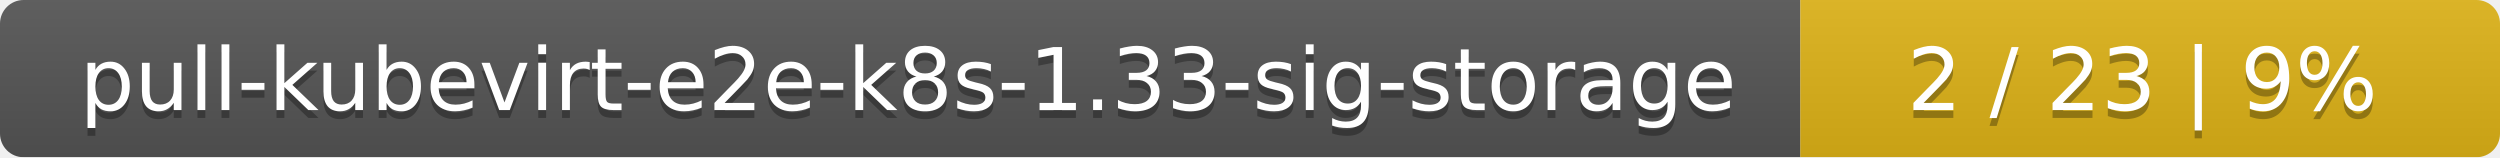
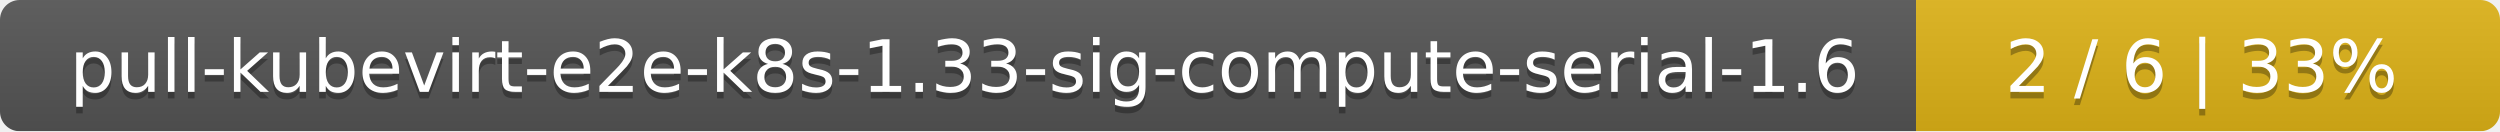
- <svg xmlns="http://www.w3.org/2000/svg" width="318" height="20">
+ <svg xmlns="http://www.w3.org/2000/svg" width="381" height="20">
  <linearGradient id="smooth" x2="0" y2="100%">
    <stop offset="0" stop-color="#bbb" stop-opacity=".1" />
    <stop offset="1" stop-opacity=".1" />
  </linearGradient>
  <mask id="round">
-     <rect width="318" height="20" rx="3" fill="#fff" />
+     <rect width="381" height="20" rx="3" fill="#fff" />
  </mask>
  <g mask="url(#round)">
-     <rect width="229" height="20" fill="#555" />
-     <rect x="229" width="89" height="20" fill="#dfb317" />
-     <rect width="318" height="20" fill="url(#smooth)" />
+     <rect width="292" height="20" fill="#555" />
+     <rect x="292" width="89" height="20" fill="#dfb317" />
+     <rect width="381" height="20" fill="url(#smooth)" />
  </g>
  <g fill="#fff" text-anchor="middle" font-family="DejaVu Sans,Verdana,Geneva,sans-serif" font-size="11">
-     <text x="115.5" y="15" fill="#010101" fill-opacity=".3">pull-kubevirt-e2e-k8s-1.33-sig-storage</text>
-     <text x="115.5" y="14">pull-kubevirt-e2e-k8s-1.33-sig-storage</text>
-     <text x="272.5" y="15" fill="#010101" fill-opacity=".3">2 / 23    |    9%</text>
-     <text x="272.5" y="14">2 / 23    |    9%</text>
+     <text x="147" y="15" fill="#010101" fill-opacity=".3">pull-kubevirt-e2e-k8s-1.33-sig-compute-serial-1.6</text>
+     <text x="147" y="14">pull-kubevirt-e2e-k8s-1.33-sig-compute-serial-1.6</text>
+     <text x="335.5" y="15" fill="#010101" fill-opacity=".3">2 / 6    |    33%</text>
+     <text x="335.5" y="14">2 / 6    |    33%</text>
  </g>
</svg>
